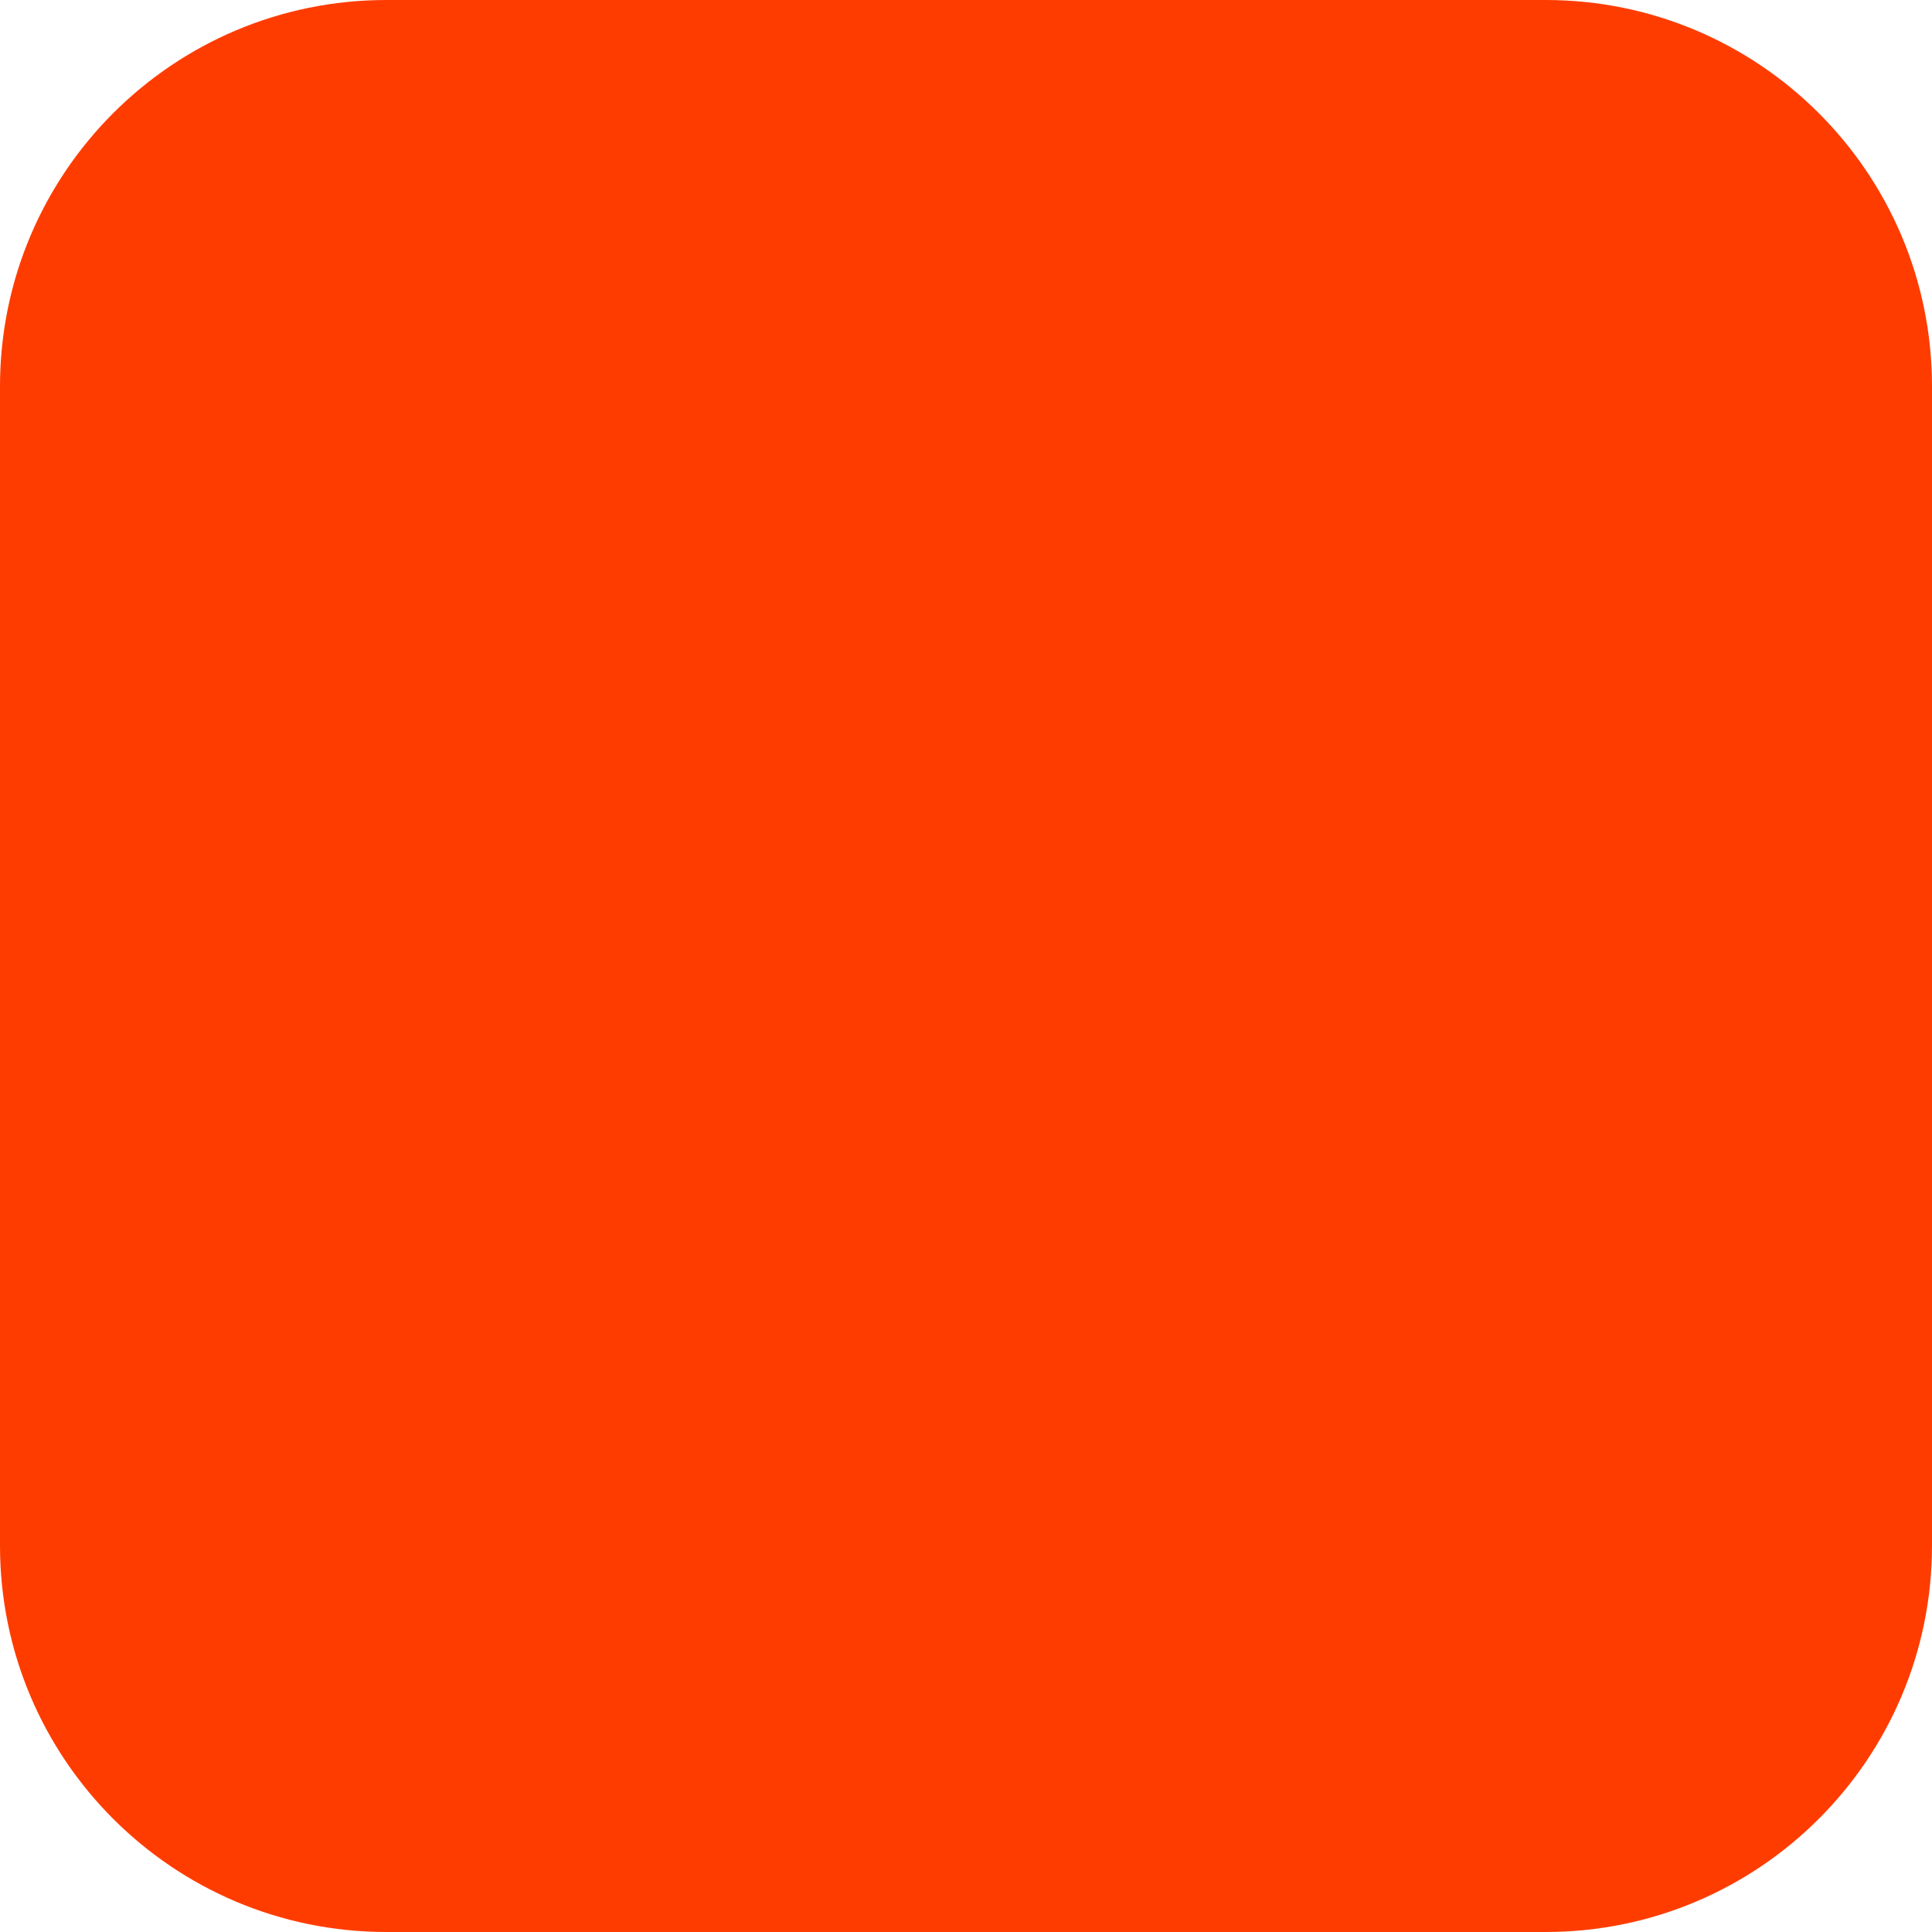
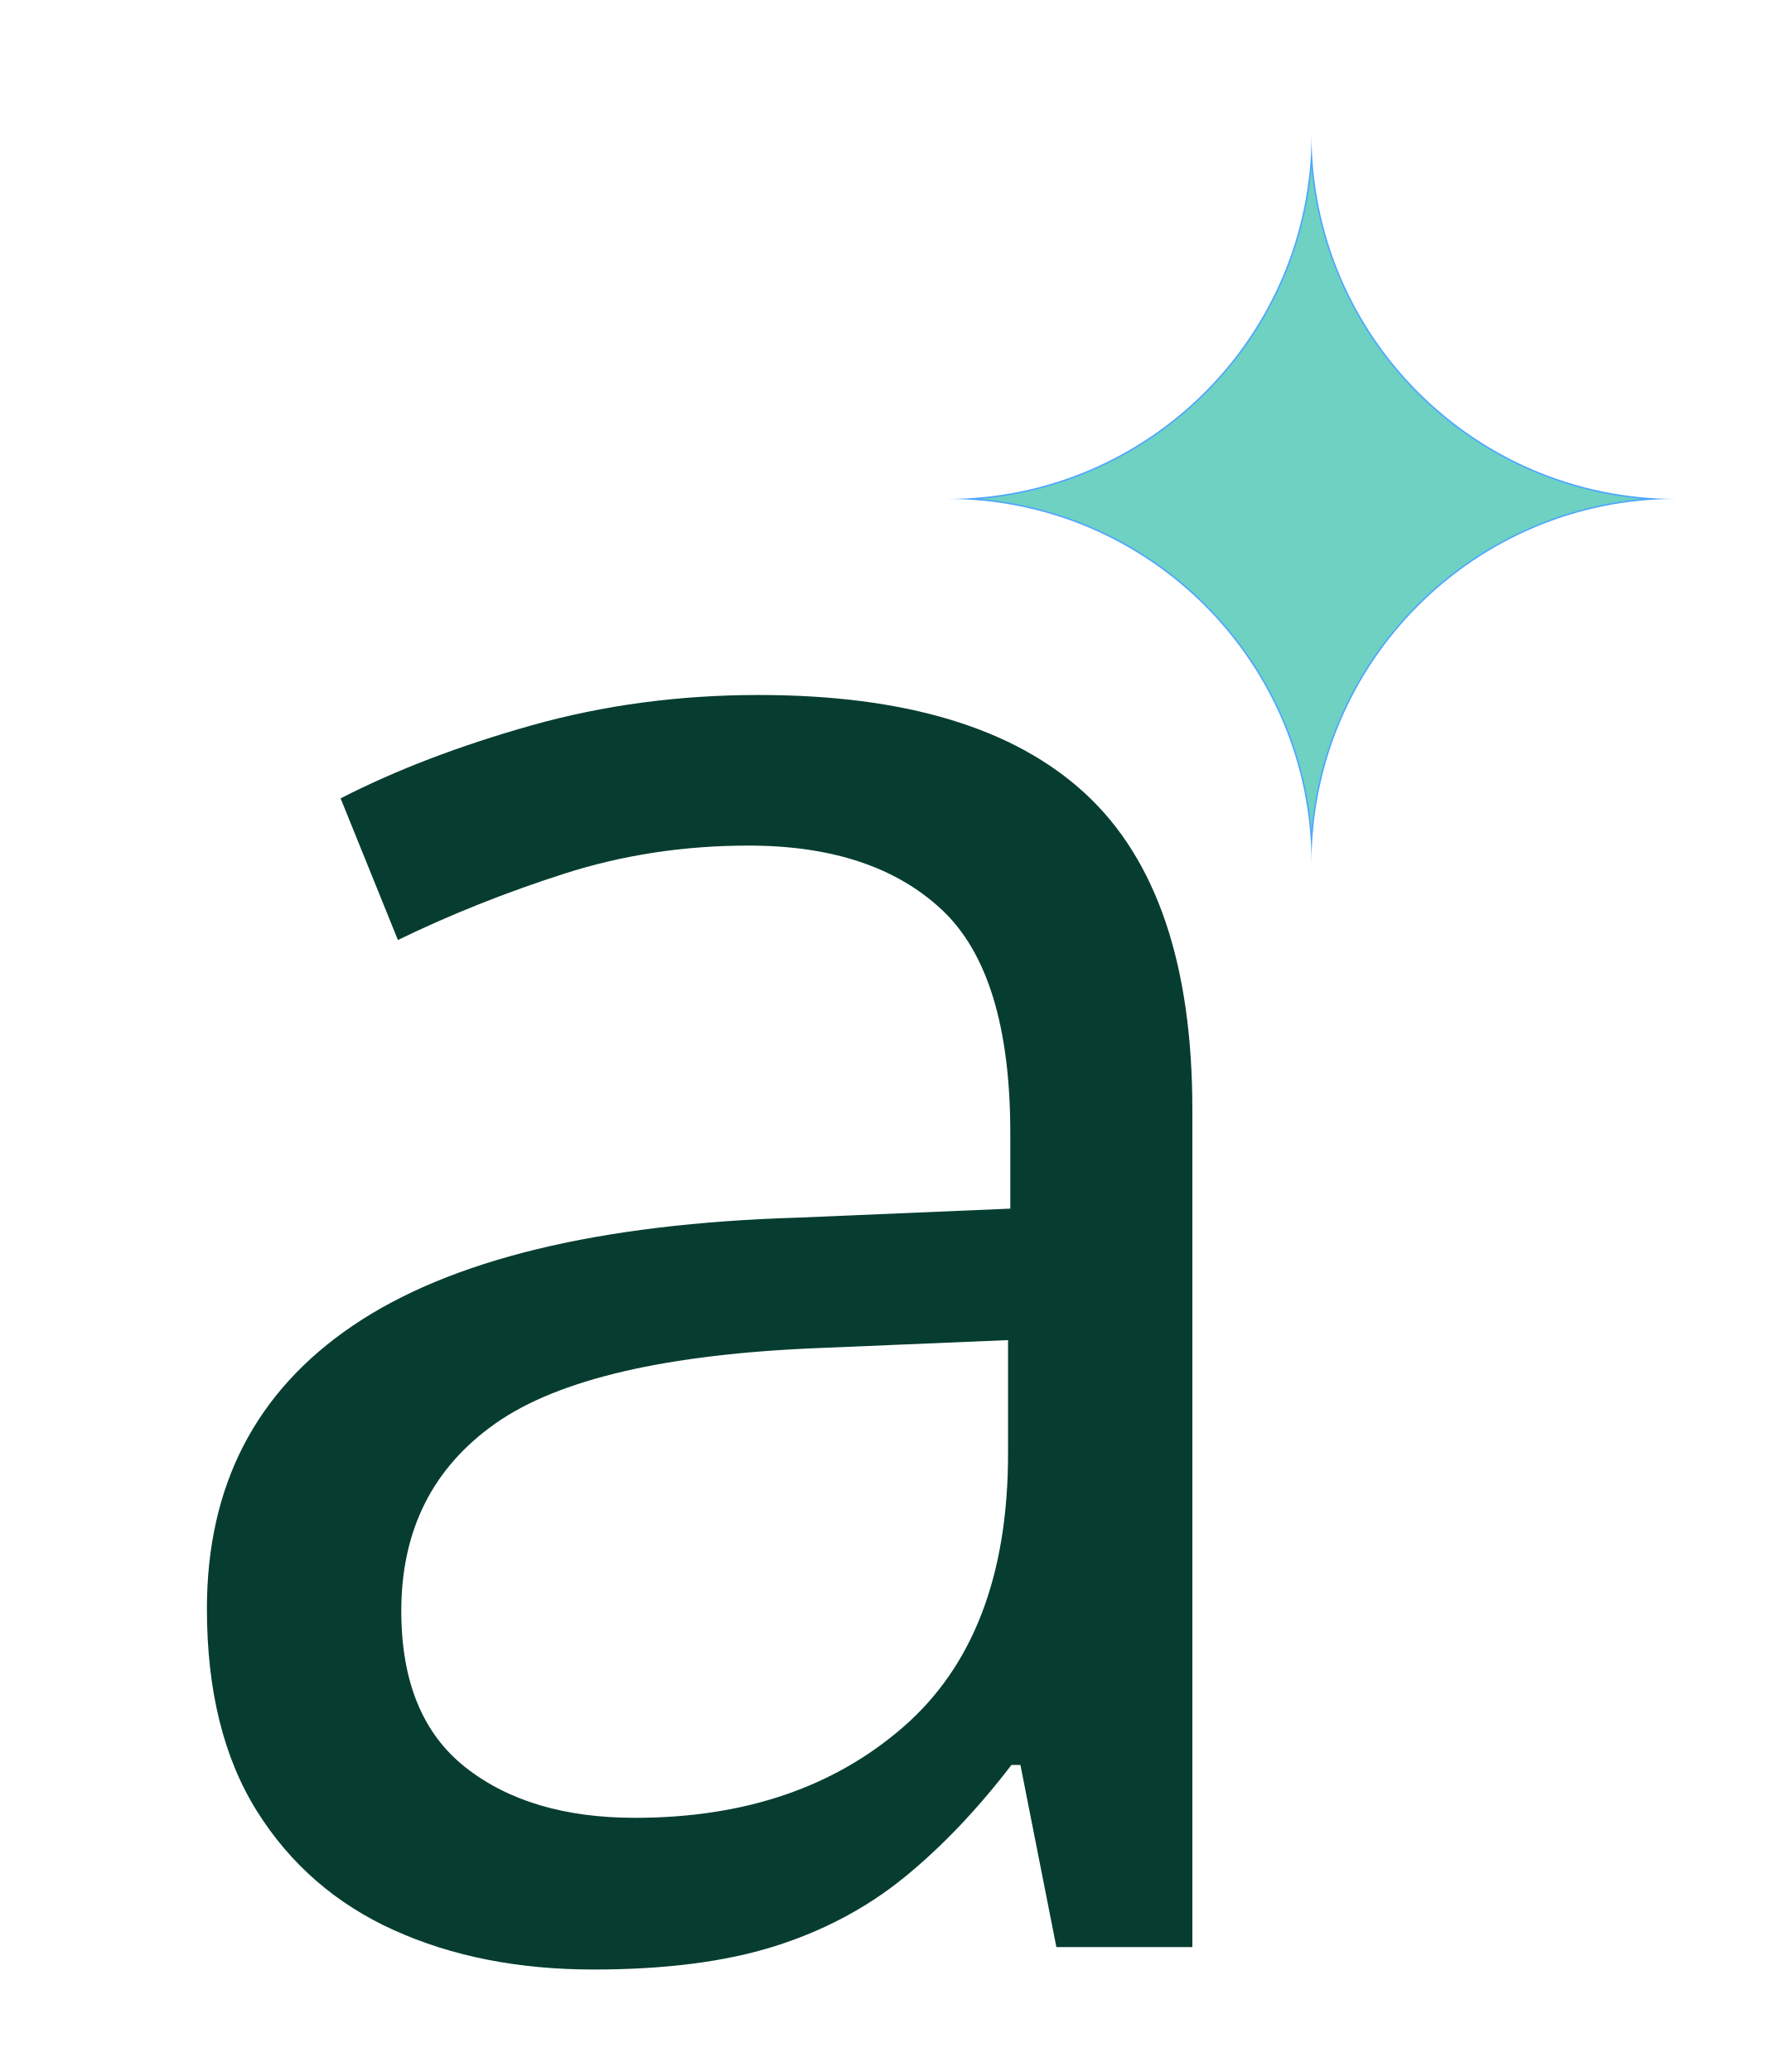
- <svg xmlns="http://www.w3.org/2000/svg" width="180" height="180" viewBox="0 0 180 180" fill="none">
-   <rect width="180" height="180" rx="36" fill="#FF3C00" />
+ <svg xmlns="http://www.w3.org/2000/svg" viewBox="330 370 620 720" role="img" aria-label="ArugaBai">
+   <g fill="#073d31">
+     <g transform="translate(365.1958, 1046.581)">
+       <path d="M 228.469 -435.078 C 279.508 -435.078 317.395 -423.617 342.125 -400.703 C 366.863 -377.797 379.234 -341.219 379.234 -290.969 L 379.234 0 L 331.969 0 L 319.469 -63.266 L 316.344 -63.266 C 304.375 -47.648 291.879 -34.566 278.859 -24.016 C 265.836 -13.473 250.801 -5.531 233.75 -0.188 C 216.695 5.145 195.801 7.812 171.062 7.812 C 145.031 7.812 121.922 3.254 101.734 -5.859 C 81.555 -14.973 65.676 -28.77 54.094 -47.25 C 42.508 -65.738 36.719 -89.176 36.719 -117.562 C 36.719 -160.258 53.641 -193.062 87.484 -215.969 C 121.328 -238.883 172.879 -251.383 242.141 -253.469 L 315.953 -256.594 L 315.953 -282.766 C 315.953 -319.734 308.008 -345.641 292.125 -360.484 C 276.25 -375.328 253.859 -382.75 224.953 -382.75 C 202.566 -382.75 181.219 -379.492 160.906 -372.984 C 140.602 -366.473 121.336 -358.789 103.109 -349.938 L 83.188 -399.156 C 102.457 -409.039 124.586 -417.5 149.578 -424.531 C 174.578 -431.562 200.875 -435.078 228.469 -435.078 Z M 315.172 -210.906 L 249.953 -208.172 C 196.578 -206.086 158.953 -197.363 137.078 -182 C 115.211 -166.633 104.281 -144.895 104.281 -116.781 C 104.281 -92.301 111.695 -74.203 126.531 -62.484 C 141.375 -50.766 161.035 -44.906 185.516 -44.906 C 223.523 -44.906 254.633 -55.453 278.844 -76.547 C 303.062 -97.641 315.172 -129.273 315.172 -171.453 Z M 315.172 -210.906" />
+     </g>
+   </g>
+   <path fill="#6fd1c2" d="M 785.844 661.938 C 783.91 631.09 770.973 602.352 748.922 580.301 C 726.871 558.246 698.133 545.312 667.281 543.375 C 698.133 541.441 726.871 528.504 748.922 506.453 C 770.973 484.402 783.91 455.664 785.844 424.812 C 787.781 455.664 800.715 484.402 822.77 506.453 C 844.82 528.504 873.555 541.441 904.406 543.375 C 873.559 545.312 844.82 558.246 822.77 580.301 C 800.715 602.352 787.781 631.086 785.844 661.938 Z M 785.844 661.938" />
+   <path fill="#4da6ff" d="M 785.844 428.172 C 787.012 441.289 790.188 454.043 795.336 466.207 C 801.738 481.352 810.91 494.949 822.59 506.629 C 834.27 518.309 847.871 527.48 863.016 533.887 C 875.176 539.027 887.926 542.207 901.047 543.375 C 887.93 544.543 875.176 547.719 863.016 552.867 C 847.871 559.27 834.27 568.441 822.59 580.121 C 810.91 591.801 801.738 605.402 795.336 620.547 C 790.191 632.707 787.016 645.457 785.844 658.578 C 784.68 645.461 781.504 632.707 776.355 620.547 C 769.949 605.402 760.777 591.801 749.098 580.121 C 737.418 568.441 723.82 559.27 708.676 552.867 C 696.512 547.723 683.766 544.547 670.641 543.375 C 683.758 542.211 696.512 539.035 708.676 533.887 C 723.82 527.48 737.418 518.309 749.098 506.629 C 760.777 494.949 769.949 481.352 776.355 466.207 C 781.504 454.043 784.68 441.297 785.844 428.172 M 785.844 416.699 C 785.844 486.66 729.129 543.375 659.168 543.375 C 729.129 543.375 785.844 600.09 785.844 670.051 C 785.844 600.09 842.559 543.375 912.52 543.375 C 842.559 543.375 785.844 486.66 785.844 416.699 Z M 785.844 416.699" />
</svg>
